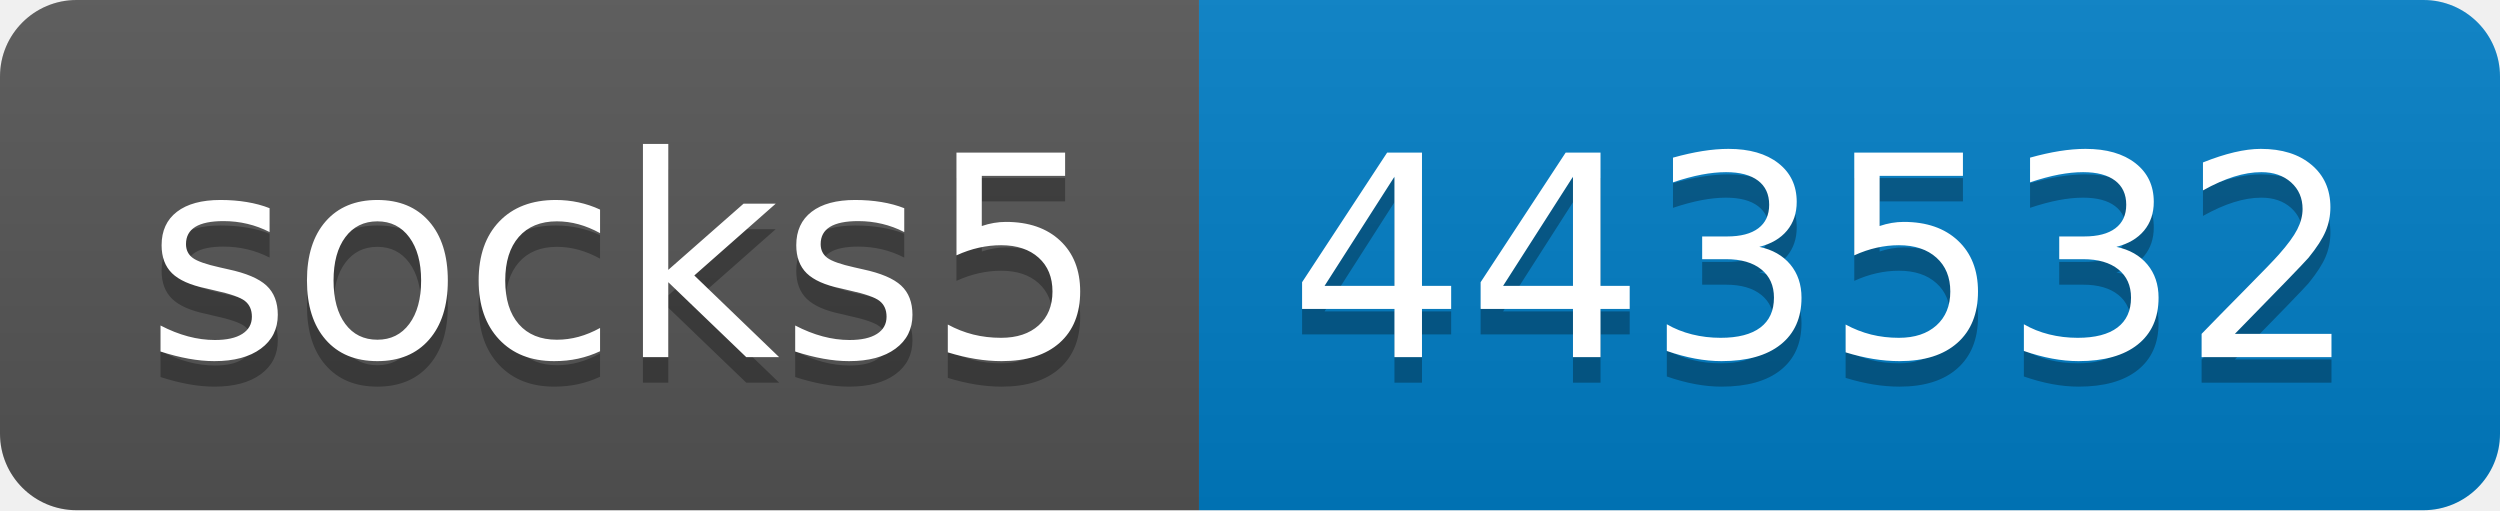
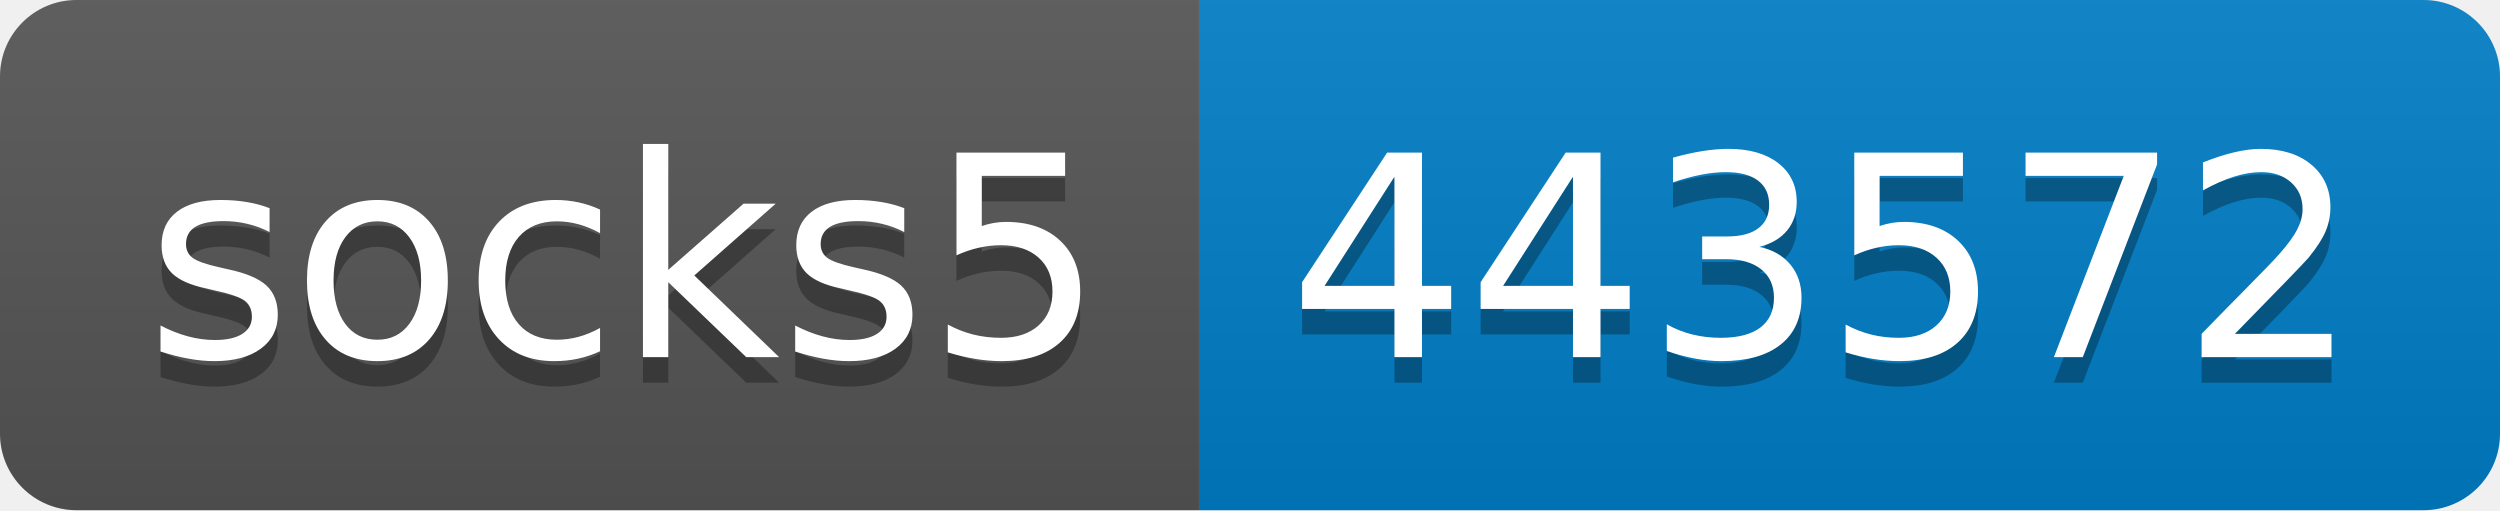
- <svg xmlns="http://www.w3.org/2000/svg" width="98" height="20" role="img" aria-label="socks5: 443532">
+ <svg xmlns="http://www.w3.org/2000/svg" width="98" height="20" role="img" aria-label="socks5: 443572">
  <linearGradient id="s" x2="0" y2="100%">
    <stop offset="0" stop-color="#bbb" stop-opacity=".1" />
    <stop offset="1" stop-opacity=".1" />
  </linearGradient>
  <clipPath id="r">
    <rect width="98" height="20" rx="3" fill="#fff" />
  </clipPath>
  <g clip-path="url(#r)">
    <rect width="47" height="20" fill="#555" />
    <rect x="47" width="51" height="20" fill="#007ec6" />
    <rect width="98" height="20" fill="url(#s)" />
  </g>
  <g fill="#fff" text-anchor="middle" font-family="Verdana,Geneva,DejaVu Sans,sans-serif" text-rendering="geometricPrecision" font-size="110">
    <text aria-hidden="true" x="245" y="150" fill="#010101" fill-opacity=".3" transform="scale(.1)" textLength="370">socks5</text>
    <text x="245" y="140" transform="scale(.1)" fill="#fff" textLength="370">socks5</text>
-     <text aria-hidden="true" x="715" y="150" fill="#010101" fill-opacity=".3" transform="scale(.1)" textLength="410">443532</text>
-     <text x="715" y="140" transform="scale(.1)" fill="#fff" textLength="410">443532</text>
+     <text aria-hidden="true" x="715" y="150" fill="#010101" fill-opacity=".3" transform="scale(.1)" textLength="410">443572</text>
+     <text x="715" y="140" transform="scale(.1)" fill="#fff" textLength="410">443572</text>
  </g>
</svg>
